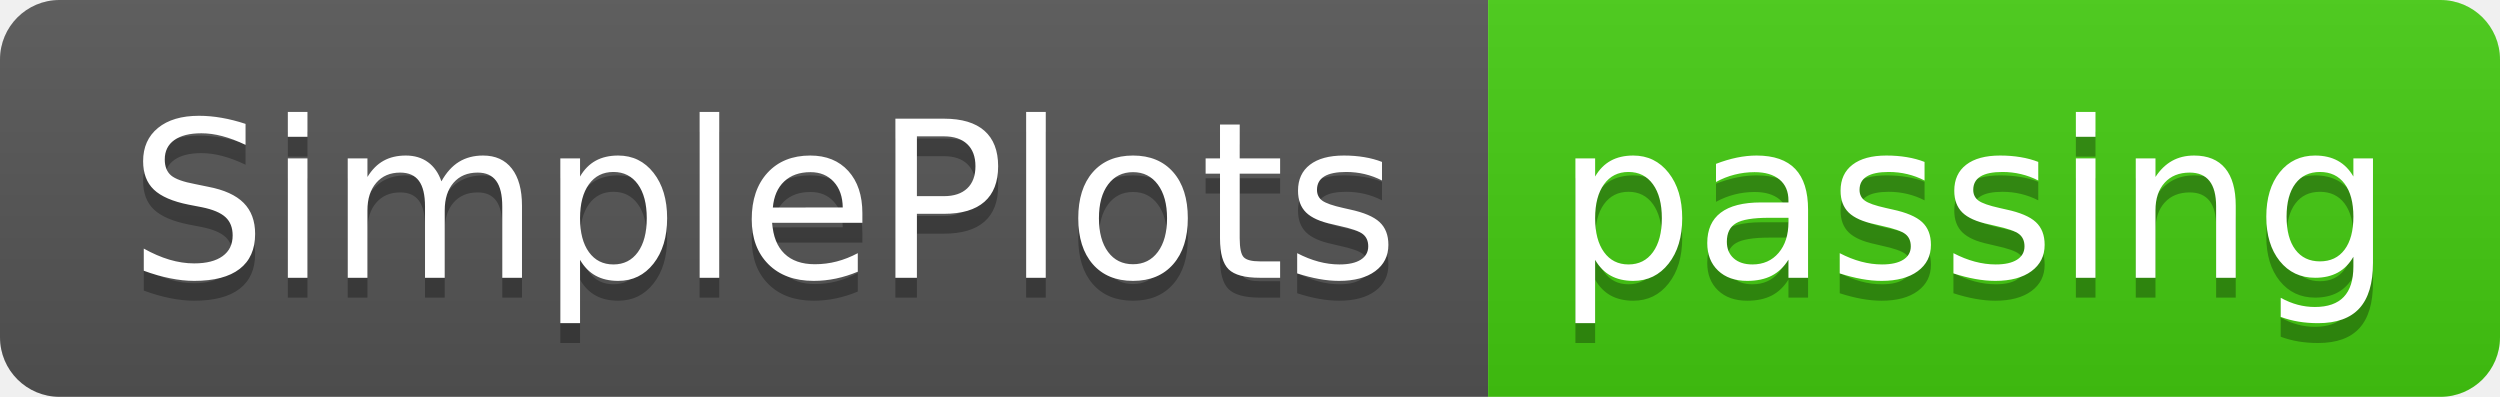
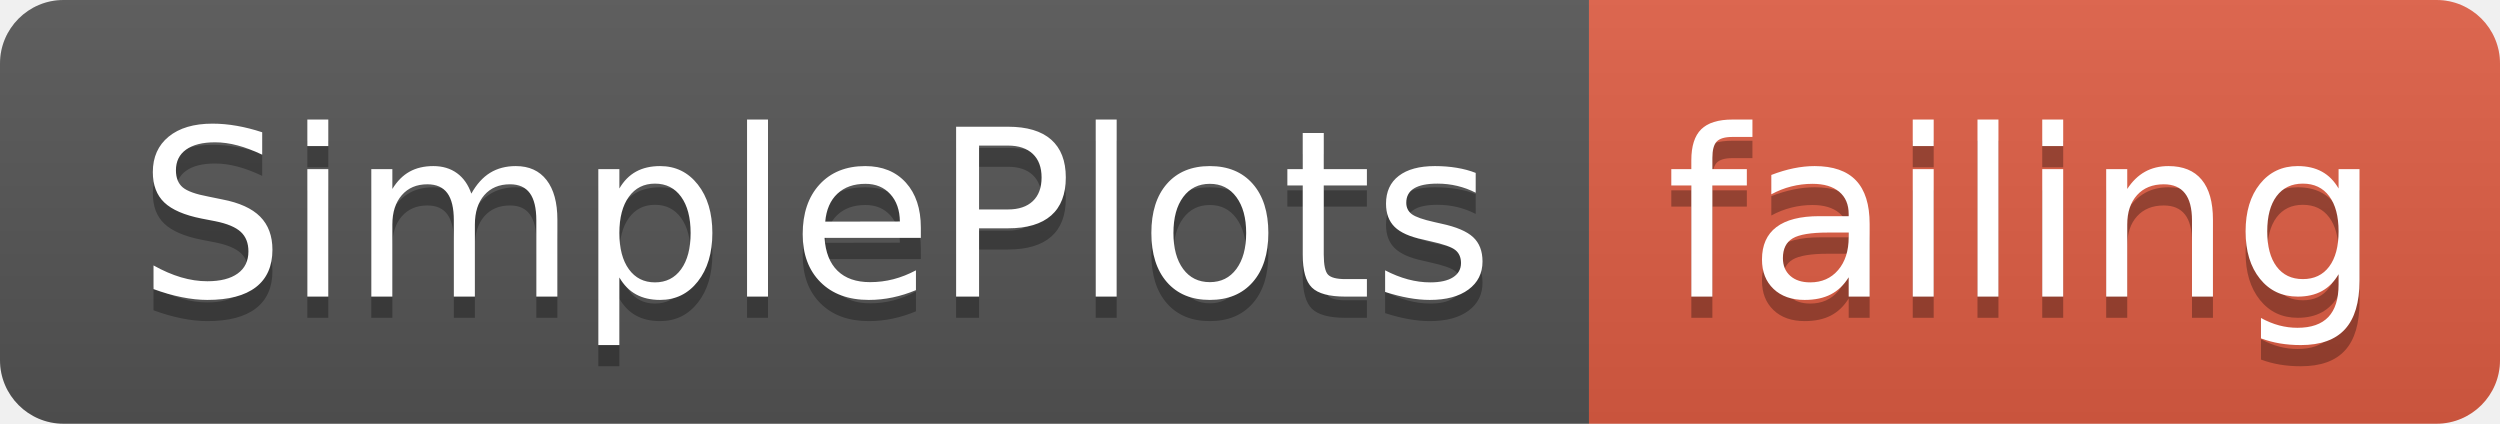
- <svg xmlns="http://www.w3.org/2000/svg" width="126" height="20">
+ <svg xmlns="http://www.w3.org/2000/svg" width="118" height="20">
  <linearGradient id="smooth" x2="0" y2="100%">
    <stop offset="0" stop-color="#bbb" stop-opacity=".1" />
    <stop offset="1" stop-opacity=".1" />
  </linearGradient>
  <clipPath id="round">
-     <rect width="126" height="20" rx="3" fill="#fff" />
+     <rect width="118" height="20" rx="3" fill="#fff" />
  </clipPath>
  <g clip-path="url(#round)">
    <rect width="75" height="20" fill="#555" />
-     <rect x="75" width="51" height="20" fill="#4c1" />
-     <rect width="126" height="20" fill="url(#smooth)" />
+     <rect x="75" width="43" height="20" fill="#e05d44" />
+     <rect width="118" height="20" fill="url(#smooth)" />
  </g>
  <g fill="#fff" text-anchor="middle" font-family="DejaVu Sans,Verdana,Geneva,sans-serif" font-size="110">
    <text x="385" y="150" fill="#010101" fill-opacity=".3" transform="scale(0.1)" textLength="650" lengthAdjust="spacing">SimplePlots</text>
    <text x="385" y="140" transform="scale(0.1)" textLength="650" lengthAdjust="spacing">SimplePlots</text>
-     <text x="995" y="150" fill="#010101" fill-opacity=".3" transform="scale(0.1)" textLength="410" lengthAdjust="spacing">passing</text>
-     <text x="995" y="140" transform="scale(0.1)" textLength="410" lengthAdjust="spacing">passing</text>
+     <text x="955" y="150" fill="#010101" fill-opacity=".3" transform="scale(0.1)" textLength="330" lengthAdjust="spacing">failing</text>
+     <text x="955" y="140" transform="scale(0.1)" textLength="330" lengthAdjust="spacing">failing</text>
  </g>
</svg>
